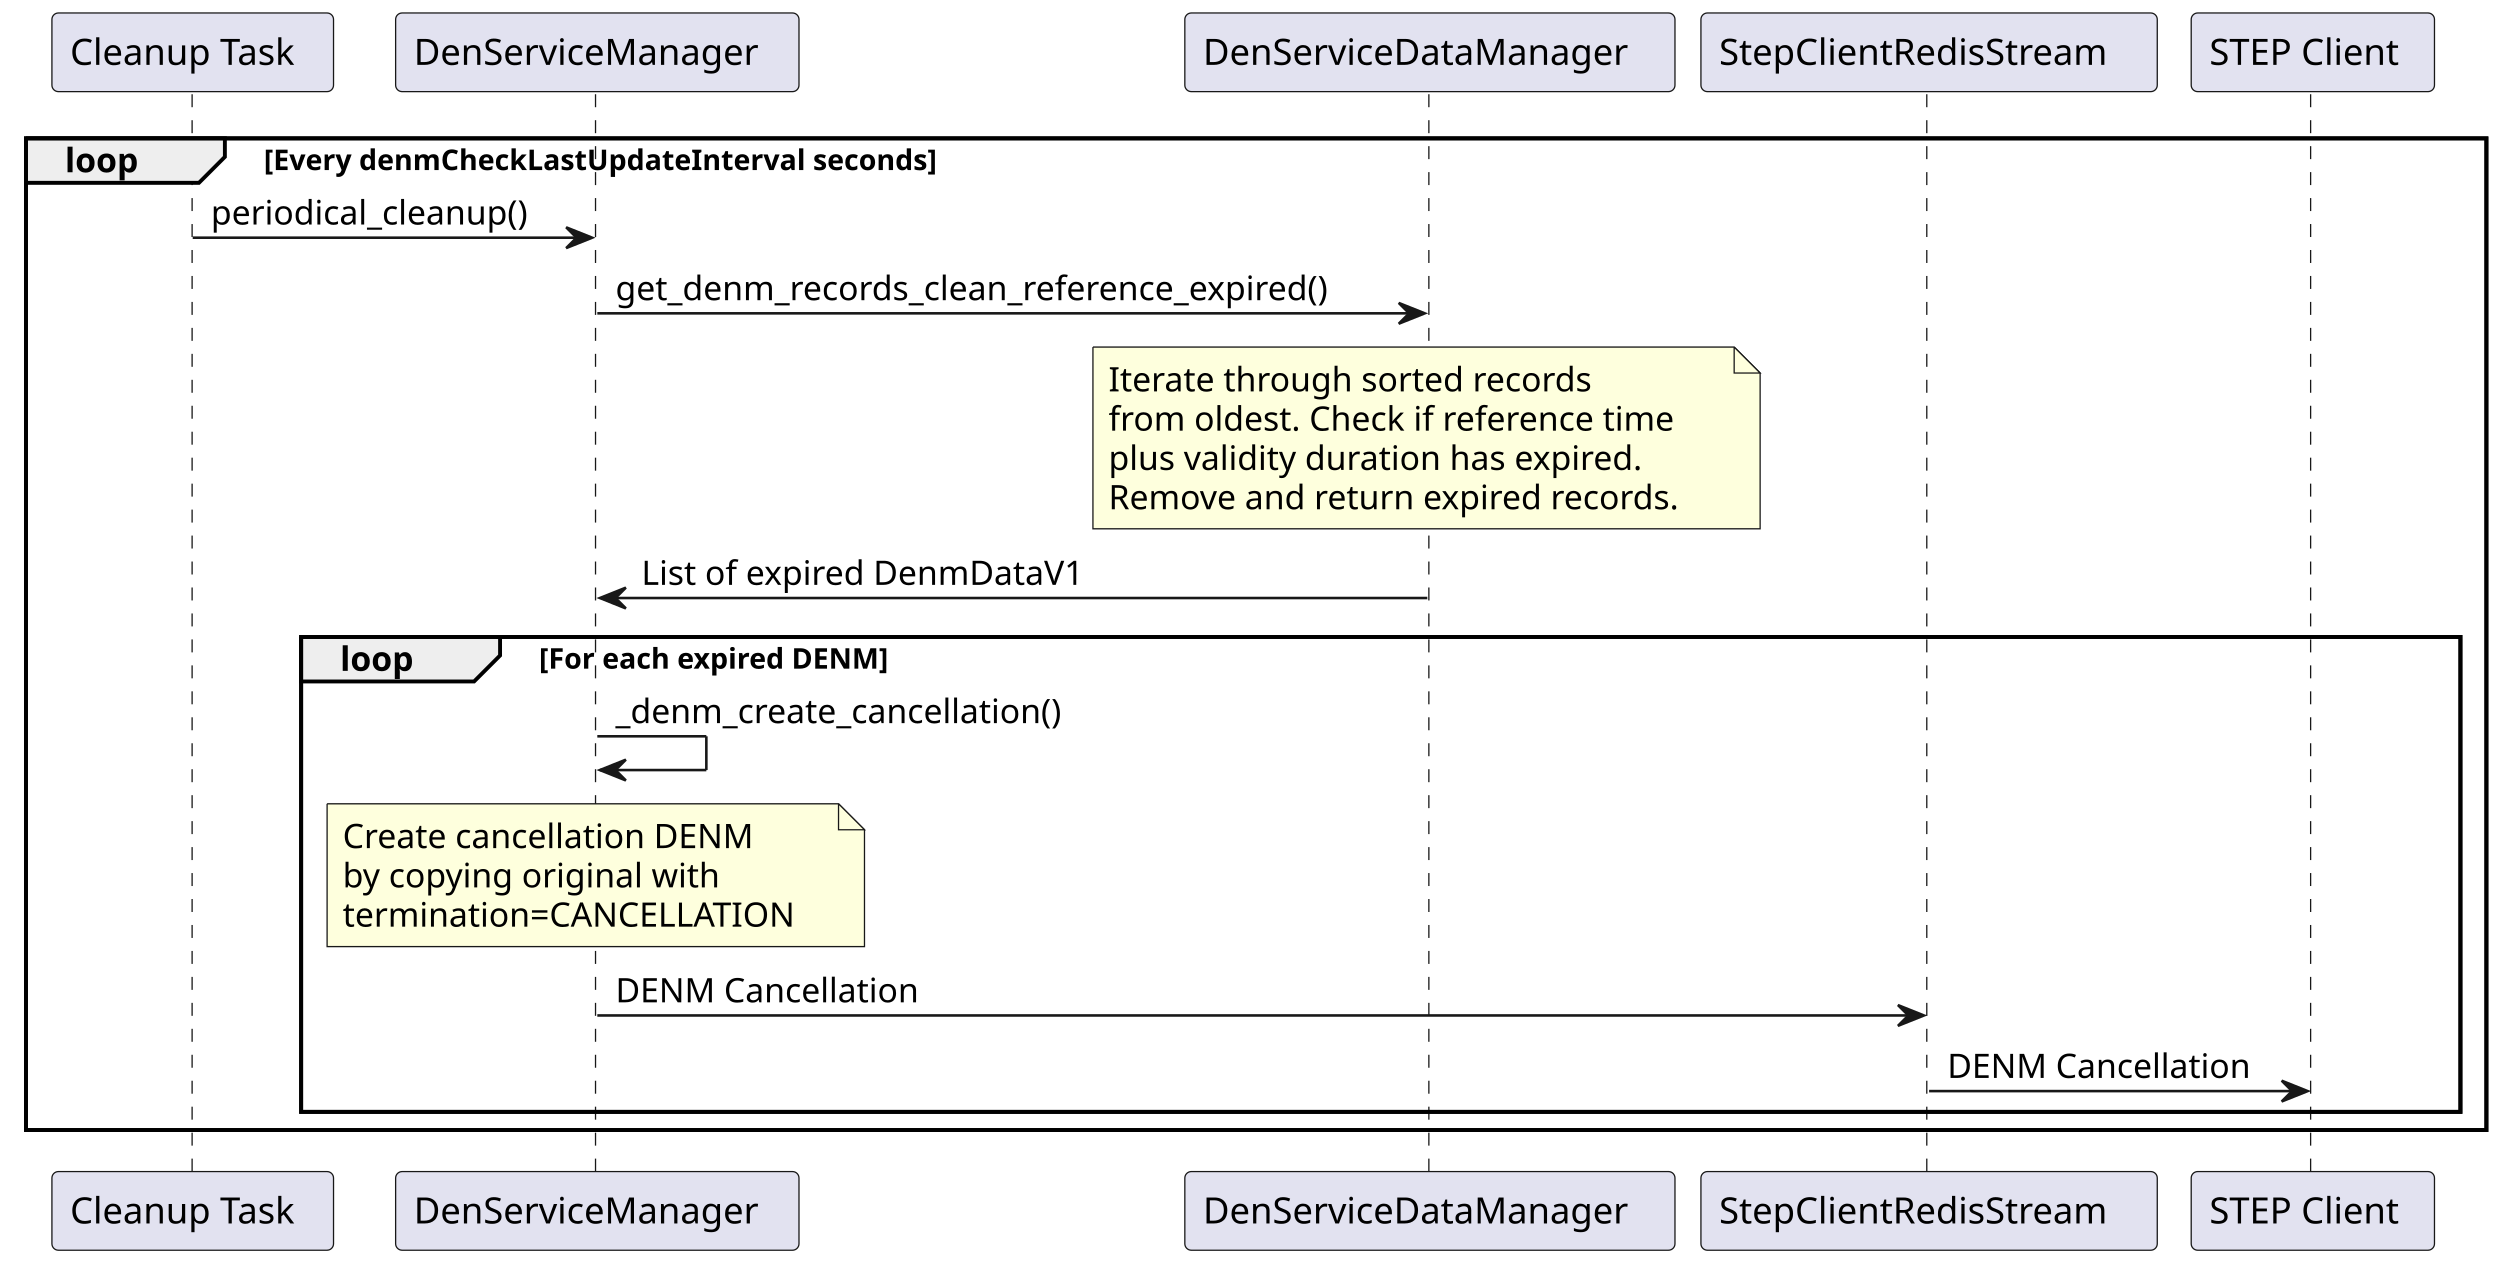
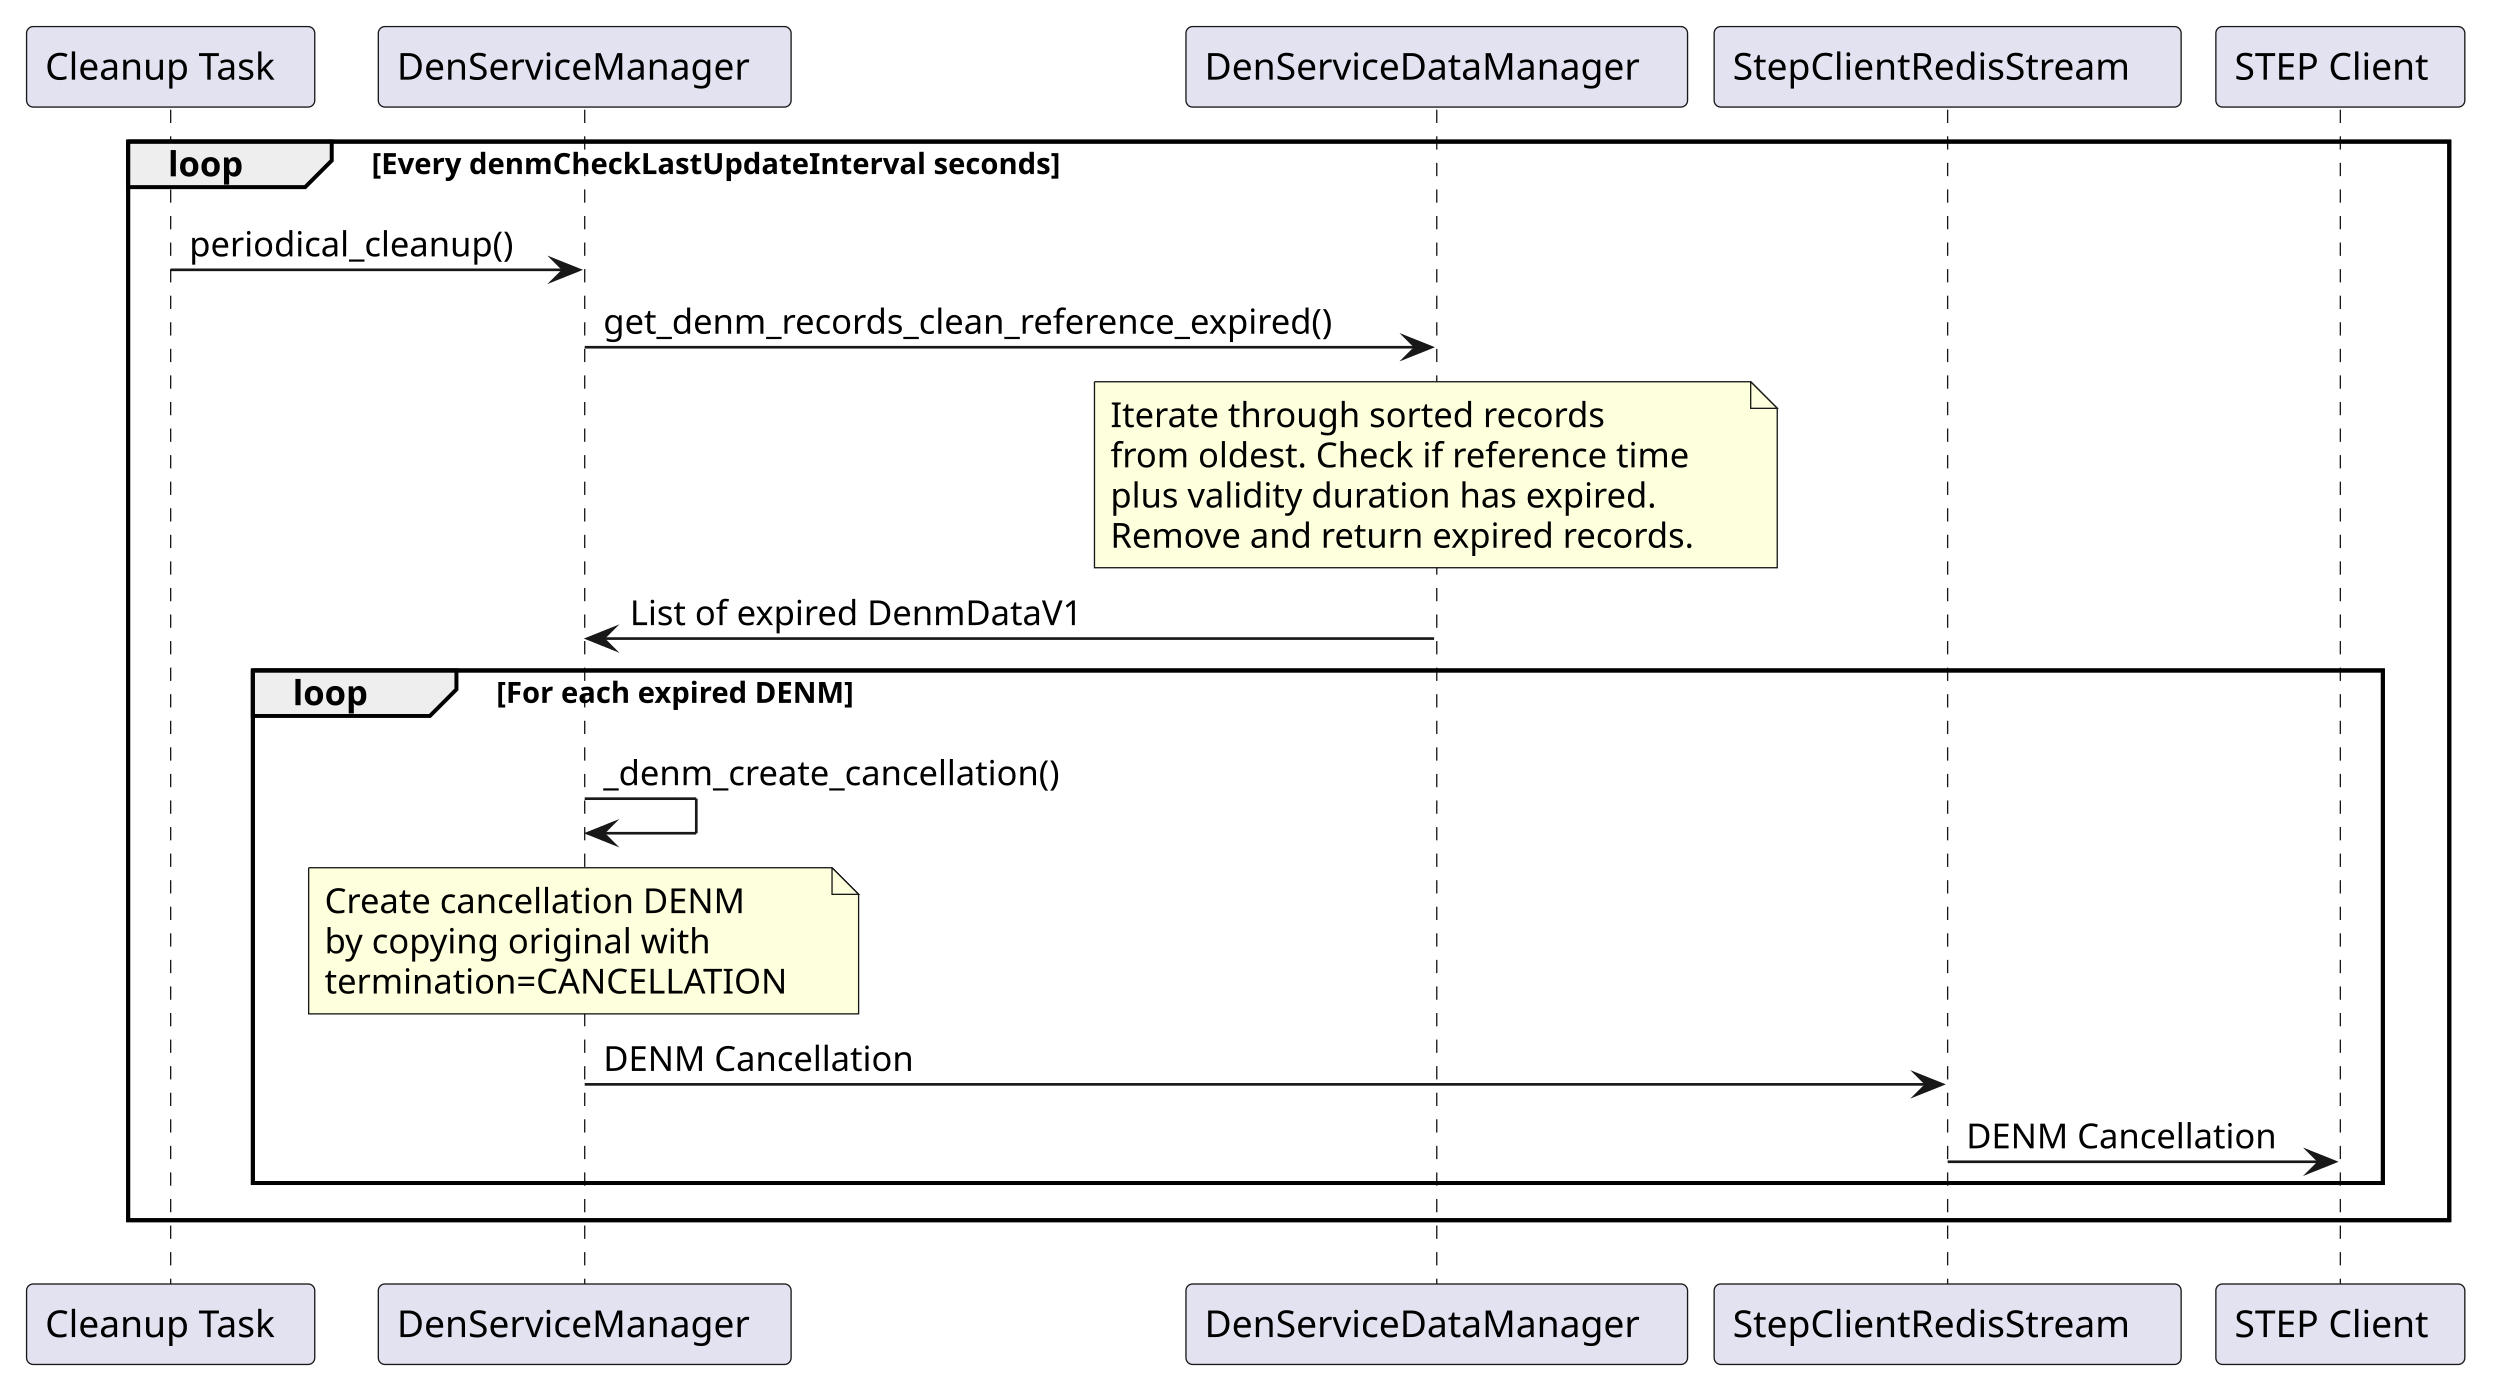
- <svg xmlns="http://www.w3.org/2000/svg" contentStyleType="text/css" data-diagram-type="SEQUENCE" height="487px" preserveAspectRatio="none" style="width:963px;height:487px;background:#FFFFFF;" version="1.1" viewBox="0 0 963 487" width="963px" zoomAndPan="magnify">
+ <svg xmlns="http://www.w3.org/2000/svg" version="1.1" data-diagram-type="SEQUENCE" style="width:941px;height:525px;background:#FFFFFF;" width="941px" height="525px" viewBox="0 0 941 525" zoomAndPan="magnify" preserveAspectRatio="none" contentStyleType="text/css">
  <defs />
-   <g>
-     <rect fill="none" height="381.992" style="stroke:#000000;stroke-width:1.5;" width="947.76" x="10" y="53.297" />
-     <rect fill="none" height="182.93" style="stroke:#000000;stroke-width:1.5;" width="831.76" x="116" y="245.359" />
-     <g class="participant-lifeline" data-entity-uid="part1" data-qualified-name="CleanupTask" id="part1-lifeline">
-       <g>
-         <rect fill="#000000" fill-opacity="0" height="415.992" width="8" x="70.236" y="36.297" />
-         <line style="stroke:#181818;stroke-width:0.5;stroke-dasharray:5,5;" x1="74" x2="74" y1="36.297" y2="452.289" />
-       </g>
+   <g font-family="sans-serif" lengthAdjust="spacing">
+     <rect x="48.236" y="53.297" width="873.67" height="405.992" fill="none" style="stroke:#000;stroke-width:1.5;" />
+     <rect x="95.178" y="252.359" width="801.729" height="192.93" fill="none" style="stroke:#000;stroke-width:1.5;" />
+     <g>
+       <rect x="60.736" y="41.297" width="8" height="441.992" fill="#000" fill-opacity="0" />
+       <line x1="64.236" y1="41.297" x2="64.236" y2="483.289" style="stroke:#181818;stroke-width:0.5;stroke-dasharray:5,5;" />
    </g>
-     <g class="participant-lifeline" data-entity-uid="part2" data-qualified-name="DenManager" id="part2-lifeline">
-       <g>
-         <rect fill="#000000" fill-opacity="0" height="415.992" width="8" x="226.083" y="36.297" />
-         <line style="stroke:#181818;stroke-width:0.5;stroke-dasharray:5,5;" x1="229.397" x2="229.397" y1="36.297" y2="452.289" />
-       </g>
+     <g>
+       <rect x="216.583" y="41.297" width="8" height="441.992" fill="#000" fill-opacity="0" />
+       <line x1="220.083" y1="41.297" x2="220.083" y2="483.289" style="stroke:#181818;stroke-width:0.5;stroke-dasharray:5,5;" />
    </g>
-     <g class="participant-lifeline" data-entity-uid="part3" data-qualified-name="DenDataManager" id="part3-lifeline">
-       <g>
-         <rect fill="#000000" fill-opacity="0" height="415.992" width="8" x="546.798" y="36.297" />
-         <line style="stroke:#181818;stroke-width:0.5;stroke-dasharray:5,5;" x1="550.398" x2="550.398" y1="36.297" y2="452.289" />
-       </g>
+     <g>
+       <rect x="537.298" y="41.297" width="8" height="441.992" fill="#000" fill-opacity="0" />
+       <line x1="540.798" y1="41.297" x2="540.798" y2="483.289" style="stroke:#181818;stroke-width:0.5;stroke-dasharray:5,5;" />
    </g>
-     <g class="participant-lifeline" data-entity-uid="part4" data-qualified-name="RedisStream" id="part4-lifeline">
-       <g>
-         <rect fill="#000000" fill-opacity="0" height="415.992" width="8" x="739.089" y="36.297" />
-         <line style="stroke:#181818;stroke-width:0.5;stroke-dasharray:5,5;" x1="742.199" x2="742.199" y1="36.297" y2="452.289" />
-       </g>
+     <g>
+       <rect x="729.589" y="41.297" width="8" height="441.992" fill="#000" fill-opacity="0" />
+       <line x1="733.089" y1="41.297" x2="733.089" y2="483.289" style="stroke:#181818;stroke-width:0.5;stroke-dasharray:5,5;" />
    </g>
-     <g class="participant-lifeline" data-entity-uid="part5" data-qualified-name="Client" id="part5-lifeline">
-       <g>
-         <rect fill="#000000" fill-opacity="0" height="415.992" width="8" x="886.906" y="36.297" />
-         <line style="stroke:#181818;stroke-width:0.5;stroke-dasharray:5,5;" x1="890.053" x2="890.053" y1="36.297" y2="452.289" />
-       </g>
+     <g>
+       <rect x="877.406" y="41.297" width="8" height="441.992" fill="#000" fill-opacity="0" />
+       <line x1="880.906" y1="41.297" x2="880.906" y2="483.289" style="stroke:#181818;stroke-width:0.5;stroke-dasharray:5,5;" />
    </g>
-     <g class="participant participant-head" data-entity-uid="part1" data-qualified-name="CleanupTask" id="part1-head">
-       <rect fill="#E2E2F0" height="30.297" rx="2.5" ry="2.5" style="stroke:#181818;stroke-width:0.5;" width="108.473" x="20" y="5" />
-       <text fill="#000000" font-family="sans-serif" font-size="14" lengthAdjust="spacing" textLength="94.473" x="27" y="24.995">Cleanup Task</text>
-     </g>
-     <g class="participant participant-tail" data-entity-uid="part1" data-qualified-name="CleanupTask" id="part1-tail">
-       <rect fill="#E2E2F0" height="30.297" rx="2.5" ry="2.5" style="stroke:#181818;stroke-width:0.5;" width="108.473" x="20" y="451.289" />
-       <text fill="#000000" font-family="sans-serif" font-size="14" lengthAdjust="spacing" textLength="94.473" x="27" y="471.284">Cleanup Task</text>
-     </g>
-     <g class="participant participant-head" data-entity-uid="part2" data-qualified-name="DenManager" id="part2-head">
-       <rect fill="#E2E2F0" height="30.297" rx="2.5" ry="2.5" style="stroke:#181818;stroke-width:0.5;" width="155.374" x="152.397" y="5" />
-       <text fill="#000000" font-family="sans-serif" font-size="14" lengthAdjust="spacing" textLength="141.374" x="159.397" y="24.995">DenServiceManager</text>
-     </g>
-     <g class="participant participant-tail" data-entity-uid="part2" data-qualified-name="DenManager" id="part2-tail">
-       <rect fill="#E2E2F0" height="30.297" rx="2.5" ry="2.5" style="stroke:#181818;stroke-width:0.5;" width="155.374" x="152.397" y="451.289" />
-       <text fill="#000000" font-family="sans-serif" font-size="14" lengthAdjust="spacing" textLength="141.374" x="159.397" y="471.284">DenServiceManager</text>
-     </g>
-     <g class="participant participant-head" data-entity-uid="part3" data-qualified-name="DenDataManager" id="part3-head">
-       <rect fill="#E2E2F0" height="30.297" rx="2.5" ry="2.5" style="stroke:#181818;stroke-width:0.5;" width="188.802" x="456.397" y="5" />
-       <text fill="#000000" font-family="sans-serif" font-size="14" lengthAdjust="spacing" textLength="174.802" x="463.397" y="24.995">DenServiceDataManager</text>
-     </g>
-     <g class="participant participant-tail" data-entity-uid="part3" data-qualified-name="DenDataManager" id="part3-tail">
-       <rect fill="#E2E2F0" height="30.297" rx="2.5" ry="2.5" style="stroke:#181818;stroke-width:0.5;" width="188.802" x="456.397" y="451.289" />
-       <text fill="#000000" font-family="sans-serif" font-size="14" lengthAdjust="spacing" textLength="174.802" x="463.397" y="471.284">DenServiceDataManager</text>
-     </g>
-     <g class="participant participant-head" data-entity-uid="part4" data-qualified-name="RedisStream" id="part4-head">
-       <rect fill="#E2E2F0" height="30.297" rx="2.5" ry="2.5" style="stroke:#181818;stroke-width:0.5;" width="175.779" x="655.199" y="5" />
-       <text fill="#000000" font-family="sans-serif" font-size="14" lengthAdjust="spacing" textLength="161.779" x="662.199" y="24.995">StepClientRedisStream</text>
-     </g>
-     <g class="participant participant-tail" data-entity-uid="part4" data-qualified-name="RedisStream" id="part4-tail">
-       <rect fill="#E2E2F0" height="30.297" rx="2.5" ry="2.5" style="stroke:#181818;stroke-width:0.5;" width="175.779" x="655.199" y="451.289" />
-       <text fill="#000000" font-family="sans-serif" font-size="14" lengthAdjust="spacing" textLength="161.779" x="662.199" y="471.284">StepClientRedisStream</text>
-     </g>
-     <g class="participant participant-head" data-entity-uid="part5" data-qualified-name="Client" id="part5-head">
-       <rect fill="#E2E2F0" height="30.297" rx="2.5" ry="2.5" style="stroke:#181818;stroke-width:0.5;" width="93.707" x="844.053" y="5" />
-       <text fill="#000000" font-family="sans-serif" font-size="14" lengthAdjust="spacing" textLength="79.707" x="851.053" y="24.995">STEP Client</text>
-     </g>
-     <g class="participant participant-tail" data-entity-uid="part5" data-qualified-name="Client" id="part5-tail">
-       <rect fill="#E2E2F0" height="30.297" rx="2.5" ry="2.5" style="stroke:#181818;stroke-width:0.5;" width="93.707" x="844.053" y="451.289" />
-       <text fill="#000000" font-family="sans-serif" font-size="14" lengthAdjust="spacing" textLength="79.707" x="851.053" y="471.284">STEP Client</text>
-     </g>
-     <path d="M10,53.297 L86.624,53.297 L86.624,60.43 L76.624,70.43 L10,70.43 L10,53.297" fill="#EEEEEE" style="stroke:#000000;stroke-width:1.5;" />
-     <rect fill="none" height="381.992" style="stroke:#000000;stroke-width:1.5;" width="947.76" x="10" y="53.297" />
-     <text fill="#000000" font-family="sans-serif" font-size="13" font-weight="bold" lengthAdjust="spacing" textLength="31.624" x="25" y="66.364">loop</text>
-     <text fill="#000000" font-family="sans-serif" font-size="11" font-weight="bold" lengthAdjust="spacing" textLength="294.11" x="101.624" y="65.507">[Every denmCheckLastUpdateInterval seconds]</text>
-     <g class="message" data-entity-1="part1" data-entity-2="part2" id="msg1">
-       <polygon fill="#181818" points="218.083,87.562,228.083,91.562,218.083,95.562,222.083,91.562" style="stroke:#181818;stroke-width:1;" />
-       <line style="stroke:#181818;stroke-width:1;" x1="74.236" x2="224.083" y1="91.562" y2="91.562" />
-       <text fill="#000000" font-family="sans-serif" font-size="13" lengthAdjust="spacing" textLength="131.847" x="81.236" y="86.497">periodical_cleanup()</text>
-     </g>
-     <g class="message" data-entity-1="part2" data-entity-2="part3" id="msg2">
-       <polygon fill="#181818" points="538.798,116.695,548.798,120.695,538.798,124.695,542.798,120.695" style="stroke:#181818;stroke-width:1;" />
-       <line style="stroke:#181818;stroke-width:1;" x1="230.083" x2="544.798" y1="120.695" y2="120.695" />
-       <text fill="#000000" font-family="sans-serif" font-size="13" lengthAdjust="spacing" textLength="296.715" x="237.083" y="115.629">get_denm_records_clean_reference_expired()</text>
-     </g>
-     <path d="M421,133.695 L421,203.695 L678,203.695 L678,143.695 L668,133.695 L421,133.695" fill="#FEFFDD" style="stroke:#181818;stroke-width:0.5;" />
-     <path d="M668,133.695 L668,143.695 L678,143.695 L668,133.695" fill="#FEFFDD" style="stroke:#181818;stroke-width:0.5;" />
-     <text fill="#000000" font-family="sans-serif" font-size="13" lengthAdjust="spacing" textLength="197.33" x="427" y="150.762">Iterate through sorted records</text>
-     <text fill="#000000" font-family="sans-serif" font-size="13" lengthAdjust="spacing" textLength="235.212" x="427" y="165.895">from oldest. Check if reference time</text>
-     <text fill="#000000" font-family="sans-serif" font-size="13" lengthAdjust="spacing" textLength="221.908" x="427" y="181.028">plus validity duration has expired.</text>
-     <text fill="#000000" font-family="sans-serif" font-size="13" lengthAdjust="spacing" textLength="236.685" x="427" y="196.161">Remove and return expired records.</text>
-     <g class="message" data-entity-1="part3" data-entity-2="part2" id="msg3">
-       <polygon fill="#181818" points="241.083,226.359,231.083,230.359,241.083,234.359,237.083,230.359" style="stroke:#181818;stroke-width:1;" />
-       <line style="stroke:#181818;stroke-width:1;" x1="235.083" x2="549.798" y1="230.359" y2="230.359" />
-       <text fill="#000000" font-family="sans-serif" font-size="13" lengthAdjust="spacing" textLength="183.917" x="247.083" y="225.293">List of expired DenmDataV1</text>
-     </g>
-     <path d="M116,245.359 L192.624,245.359 L192.624,252.492 L182.624,262.492 L116,262.492 L116,245.359" fill="#EEEEEE" style="stroke:#000000;stroke-width:1.5;" />
-     <rect fill="none" height="182.93" style="stroke:#000000;stroke-width:1.5;" width="831.76" x="116" y="245.359" />
-     <text fill="#000000" font-family="sans-serif" font-size="13" font-weight="bold" lengthAdjust="spacing" textLength="31.624" x="131" y="258.426">loop</text>
-     <text fill="#000000" font-family="sans-serif" font-size="11" font-weight="bold" lengthAdjust="spacing" textLength="155.031" x="207.624" y="257.57">[For each expired DENM]</text>
-     <g class="message" data-entity-1="part2" data-entity-2="part2" id="msg4">
-       <line style="stroke:#181818;stroke-width:1;" x1="230.083" x2="272.084" y1="283.625" y2="283.625" />
-       <line style="stroke:#181818;stroke-width:1;" x1="272.084" x2="272.084" y1="283.625" y2="296.625" />
-       <line style="stroke:#181818;stroke-width:1;" x1="231.083" x2="272.084" y1="296.625" y2="296.625" />
-       <polygon fill="#181818" points="241.083,292.625,231.083,296.625,241.083,300.625,237.083,296.625" style="stroke:#181818;stroke-width:1;" />
-       <text fill="#000000" font-family="sans-serif" font-size="13" lengthAdjust="spacing" textLength="186.939" x="237.083" y="278.559">_denm_create_cancellation()</text>
-     </g>
-     <path d="M126,309.625 L126,364.625 L333,364.625 L333,319.625 L323,309.625 L126,309.625" fill="#FEFFDD" style="stroke:#181818;stroke-width:0.5;" />
-     <path d="M323,309.625 L323,319.625 L333,319.625 L323,309.625" fill="#FEFFDD" style="stroke:#181818;stroke-width:0.5;" />
-     <text fill="#000000" font-family="sans-serif" font-size="13" lengthAdjust="spacing" textLength="169.501" x="132" y="326.692">Create cancellation DENM</text>
-     <text fill="#000000" font-family="sans-serif" font-size="13" lengthAdjust="spacing" textLength="155.664" x="132" y="341.825">by copying original with</text>
-     <text fill="#000000" font-family="sans-serif" font-size="13" lengthAdjust="spacing" textLength="186.811" x="132" y="356.957">termination=CANCELLATION</text>
-     <g class="message" data-entity-1="part2" data-entity-2="part4" id="msg5">
-       <polygon fill="#181818" points="731.089,387.156,741.089,391.156,731.089,395.156,735.089,391.156" style="stroke:#181818;stroke-width:1;" />
-       <line style="stroke:#181818;stroke-width:1;" x1="230.083" x2="737.089" y1="391.156" y2="391.156" />
-       <text fill="#000000" font-family="sans-serif" font-size="13" lengthAdjust="spacing" textLength="123.817" x="237.083" y="386.09">DENM Cancellation</text>
-     </g>
-     <g class="message" data-entity-1="part4" data-entity-2="part5" id="msg6">
-       <polygon fill="#181818" points="878.906,416.289,888.906,420.289,878.906,424.289,882.906,420.289" style="stroke:#181818;stroke-width:1;" />
-       <line style="stroke:#181818;stroke-width:1;" x1="743.089" x2="884.906" y1="420.289" y2="420.289" />
-       <text fill="#000000" font-family="sans-serif" font-size="13" lengthAdjust="spacing" textLength="123.817" x="750.089" y="415.223">DENM Cancellation</text>
-     </g>
+     <rect x="10" y="10" width="108.473" height="30.297" fill="#E2E2F0" style="stroke:#181818;stroke-width:0.5;" rx="2.5" ry="2.5" />
+     <text x="17" y="29.995" fill="#000" font-size="14" textLength="94.473">Cleanup Task</text>
+     <rect x="142.396" y="10" width="155.374" height="30.297" fill="#E2E2F0" style="stroke:#181818;stroke-width:0.5;" rx="2.5" ry="2.5" />
+     <text x="149.396" y="29.995" fill="#000" font-size="14" textLength="141.374">DenServiceManager</text>
+     <rect x="446.397" y="10" width="188.802" height="30.297" fill="#E2E2F0" style="stroke:#181818;stroke-width:0.5;" rx="2.5" ry="2.5" />
+     <text x="453.397" y="29.995" fill="#000" font-size="14" textLength="174.802">DenServiceDataManager</text>
+     <rect x="645.199" y="10" width="175.779" height="30.297" fill="#E2E2F0" style="stroke:#181818;stroke-width:0.5;" rx="2.5" ry="2.5" />
+     <text x="652.199" y="29.995" fill="#000" font-size="14" textLength="161.779">StepClientRedisStream</text>
+     <rect x="834.053" y="10" width="93.707" height="30.297" fill="#E2E2F0" style="stroke:#181818;stroke-width:0.5;" rx="2.5" ry="2.5" />
+     <text x="841.053" y="29.995" fill="#000" font-size="14" textLength="79.707">STEP Client</text>
+     <rect x="10" y="483.289" width="108.473" height="30.297" fill="#E2E2F0" style="stroke:#181818;stroke-width:0.5;" rx="2.5" ry="2.5" />
+     <text x="17" y="503.284" fill="#000" font-size="14" textLength="94.473">Cleanup Task</text>
+     <rect x="142.396" y="483.289" width="155.374" height="30.297" fill="#E2E2F0" style="stroke:#181818;stroke-width:0.5;" rx="2.5" ry="2.5" />
+     <text x="149.396" y="503.284" fill="#000" font-size="14" textLength="141.374">DenServiceManager</text>
+     <rect x="446.397" y="483.289" width="188.802" height="30.297" fill="#E2E2F0" style="stroke:#181818;stroke-width:0.5;" rx="2.5" ry="2.5" />
+     <text x="453.397" y="503.284" fill="#000" font-size="14" textLength="174.802">DenServiceDataManager</text>
+     <rect x="645.199" y="483.289" width="175.779" height="30.297" fill="#E2E2F0" style="stroke:#181818;stroke-width:0.5;" rx="2.5" ry="2.5" />
+     <text x="652.199" y="503.284" fill="#000" font-size="14" textLength="161.779">StepClientRedisStream</text>
+     <rect x="834.053" y="483.289" width="93.707" height="30.297" fill="#E2E2F0" style="stroke:#181818;stroke-width:0.5;" rx="2.5" ry="2.5" />
+     <text x="841.053" y="503.284" fill="#000" font-size="14" textLength="79.707">STEP Client</text>
+     <path d="M48.236,53.297 L124.86,53.297 L124.86,60.43 L114.86,70.43 L48.236,70.43 L48.236,53.297" style="stroke:#000;stroke-width:1.5;" fill="#EEE" />
+     <rect x="48.236" y="53.297" width="873.67" height="405.992" fill="none" style="stroke:#000;stroke-width:1.5;" />
+     <text x="63.236" y="66.364" fill="#000" font-size="13" textLength="31.624" font-weight="700">loop</text>
+     <text x="139.86" y="65.507" fill="#000" font-size="11" textLength="294.11" font-weight="700">[Every denmCheckLastUpdateInterval seconds]</text>
+     <polygon points="208.083,97.563,218.083,101.563,208.083,105.563,212.083,101.563" fill="#181818" style="stroke:#181818;stroke-width:1;stroke-linejoin:miter;stroke-miterlimit:10;" />
+     <line x1="64.236" y1="101.563" x2="214.083" y2="101.563" style="stroke:#181818;stroke-width:1;" />
+     <text x="71.236" y="96.497" fill="#000" font-size="13" textLength="131.847">periodical_cleanup()</text>
+     <polygon points="528.798,126.695,538.798,130.695,528.798,134.695,532.798,130.695" fill="#181818" style="stroke:#181818;stroke-width:1;stroke-linejoin:miter;stroke-miterlimit:10;" />
+     <line x1="220.083" y1="130.695" x2="534.798" y2="130.695" style="stroke:#181818;stroke-width:1;" />
+     <text x="227.083" y="125.629" fill="#000" font-size="13" textLength="296.715">get_denm_records_clean_reference_expired()</text>
+     <path d="M411.956,143.695 L411.956,213.695 L668.956,213.695 L668.956,153.695 L658.956,143.695 L411.956,143.695" style="stroke:#181818;stroke-width:0.5;" fill="#FEFFDD" />
+     <path d="M658.956,143.695 L658.956,153.695 L668.956,153.695 L658.956,143.695" style="stroke:#181818;stroke-width:0.5;" fill="#FEFFDD" />
+     <text x="417.956" y="160.762" fill="#000" font-size="13" textLength="197.33">Iterate through sorted records</text>
+     <text x="417.956" y="175.895" fill="#000" font-size="13" textLength="235.212">from oldest. Check if reference time</text>
+     <text x="417.956" y="191.028" fill="#000" font-size="13" textLength="221.908">plus validity duration has expired.</text>
+     <text x="417.956" y="206.161" fill="#000" font-size="13" textLength="236.685">Remove and return expired records.</text>
+     <polygon points="231.083,236.359,221.083,240.359,231.083,244.359,227.083,240.359" fill="#181818" style="stroke:#181818;stroke-width:1;stroke-linejoin:miter;stroke-miterlimit:10;" />
+     <line x1="225.083" y1="240.359" x2="539.798" y2="240.359" style="stroke:#181818;stroke-width:1;" />
+     <text x="237.083" y="235.293" fill="#000" font-size="13" textLength="183.917">List of expired DenmDataV1</text>
+     <path d="M95.178,252.359 L171.802,252.359 L171.802,259.492 L161.802,269.492 L95.178,269.492 L95.178,252.359" style="stroke:#000;stroke-width:1.5;" fill="#EEE" />
+     <rect x="95.178" y="252.359" width="801.729" height="192.93" fill="none" style="stroke:#000;stroke-width:1.5;" />
+     <text x="110.178" y="265.426" fill="#000" font-size="13" textLength="31.624" font-weight="700">loop</text>
+     <text x="186.802" y="264.57" fill="#000" font-size="11" textLength="155.031" font-weight="700">[For each expired DENM]</text>
+     <line x1="220.083" y1="300.625" x2="262.083" y2="300.625" style="stroke:#181818;stroke-width:1;" />
+     <line x1="262.083" y1="300.625" x2="262.083" y2="313.625" style="stroke:#181818;stroke-width:1;" />
+     <line x1="221.083" y1="313.625" x2="262.083" y2="313.625" style="stroke:#181818;stroke-width:1;" />
+     <polygon points="231.083,309.625,221.083,313.625,231.083,317.625,227.083,313.625" fill="#181818" style="stroke:#181818;stroke-width:1;stroke-linejoin:miter;stroke-miterlimit:10;" />
+     <text x="227.083" y="295.559" fill="#000" font-size="13" textLength="186.938">_denm_create_cancellation()</text>
+     <path d="M116.178,326.625 L116.178,381.625 L323.178,381.625 L323.178,336.625 L313.178,326.625 L116.178,326.625" style="stroke:#181818;stroke-width:0.5;" fill="#FEFFDD" />
+     <path d="M313.178,326.625 L313.178,336.625 L323.178,336.625 L313.178,326.625" style="stroke:#181818;stroke-width:0.5;" fill="#FEFFDD" />
+     <text x="122.178" y="343.692" fill="#000" font-size="13" textLength="169.501">Create cancellation DENM</text>
+     <text x="122.178" y="358.825" fill="#000" font-size="13" textLength="155.664">by copying original with</text>
+     <text x="122.178" y="373.958" fill="#000" font-size="13" textLength="186.812">termination=CANCELLATION</text>
+     <polygon points="721.089,404.156,731.089,408.156,721.089,412.156,725.089,408.156" fill="#181818" style="stroke:#181818;stroke-width:1;stroke-linejoin:miter;stroke-miterlimit:10;" />
+     <line x1="220.083" y1="408.156" x2="727.089" y2="408.156" style="stroke:#181818;stroke-width:1;" />
+     <text x="227.083" y="403.09" fill="#000" font-size="13" textLength="123.817">DENM Cancellation</text>
+     <polygon points="868.906,433.289,878.906,437.289,868.906,441.289,872.906,437.289" fill="#181818" style="stroke:#181818;stroke-width:1;stroke-linejoin:miter;stroke-miterlimit:10;" />
+     <line x1="733.089" y1="437.289" x2="874.906" y2="437.289" style="stroke:#181818;stroke-width:1;" />
+     <text x="740.089" y="432.223" fill="#000" font-size="13" textLength="123.817">DENM Cancellation</text>
  </g>
</svg>
